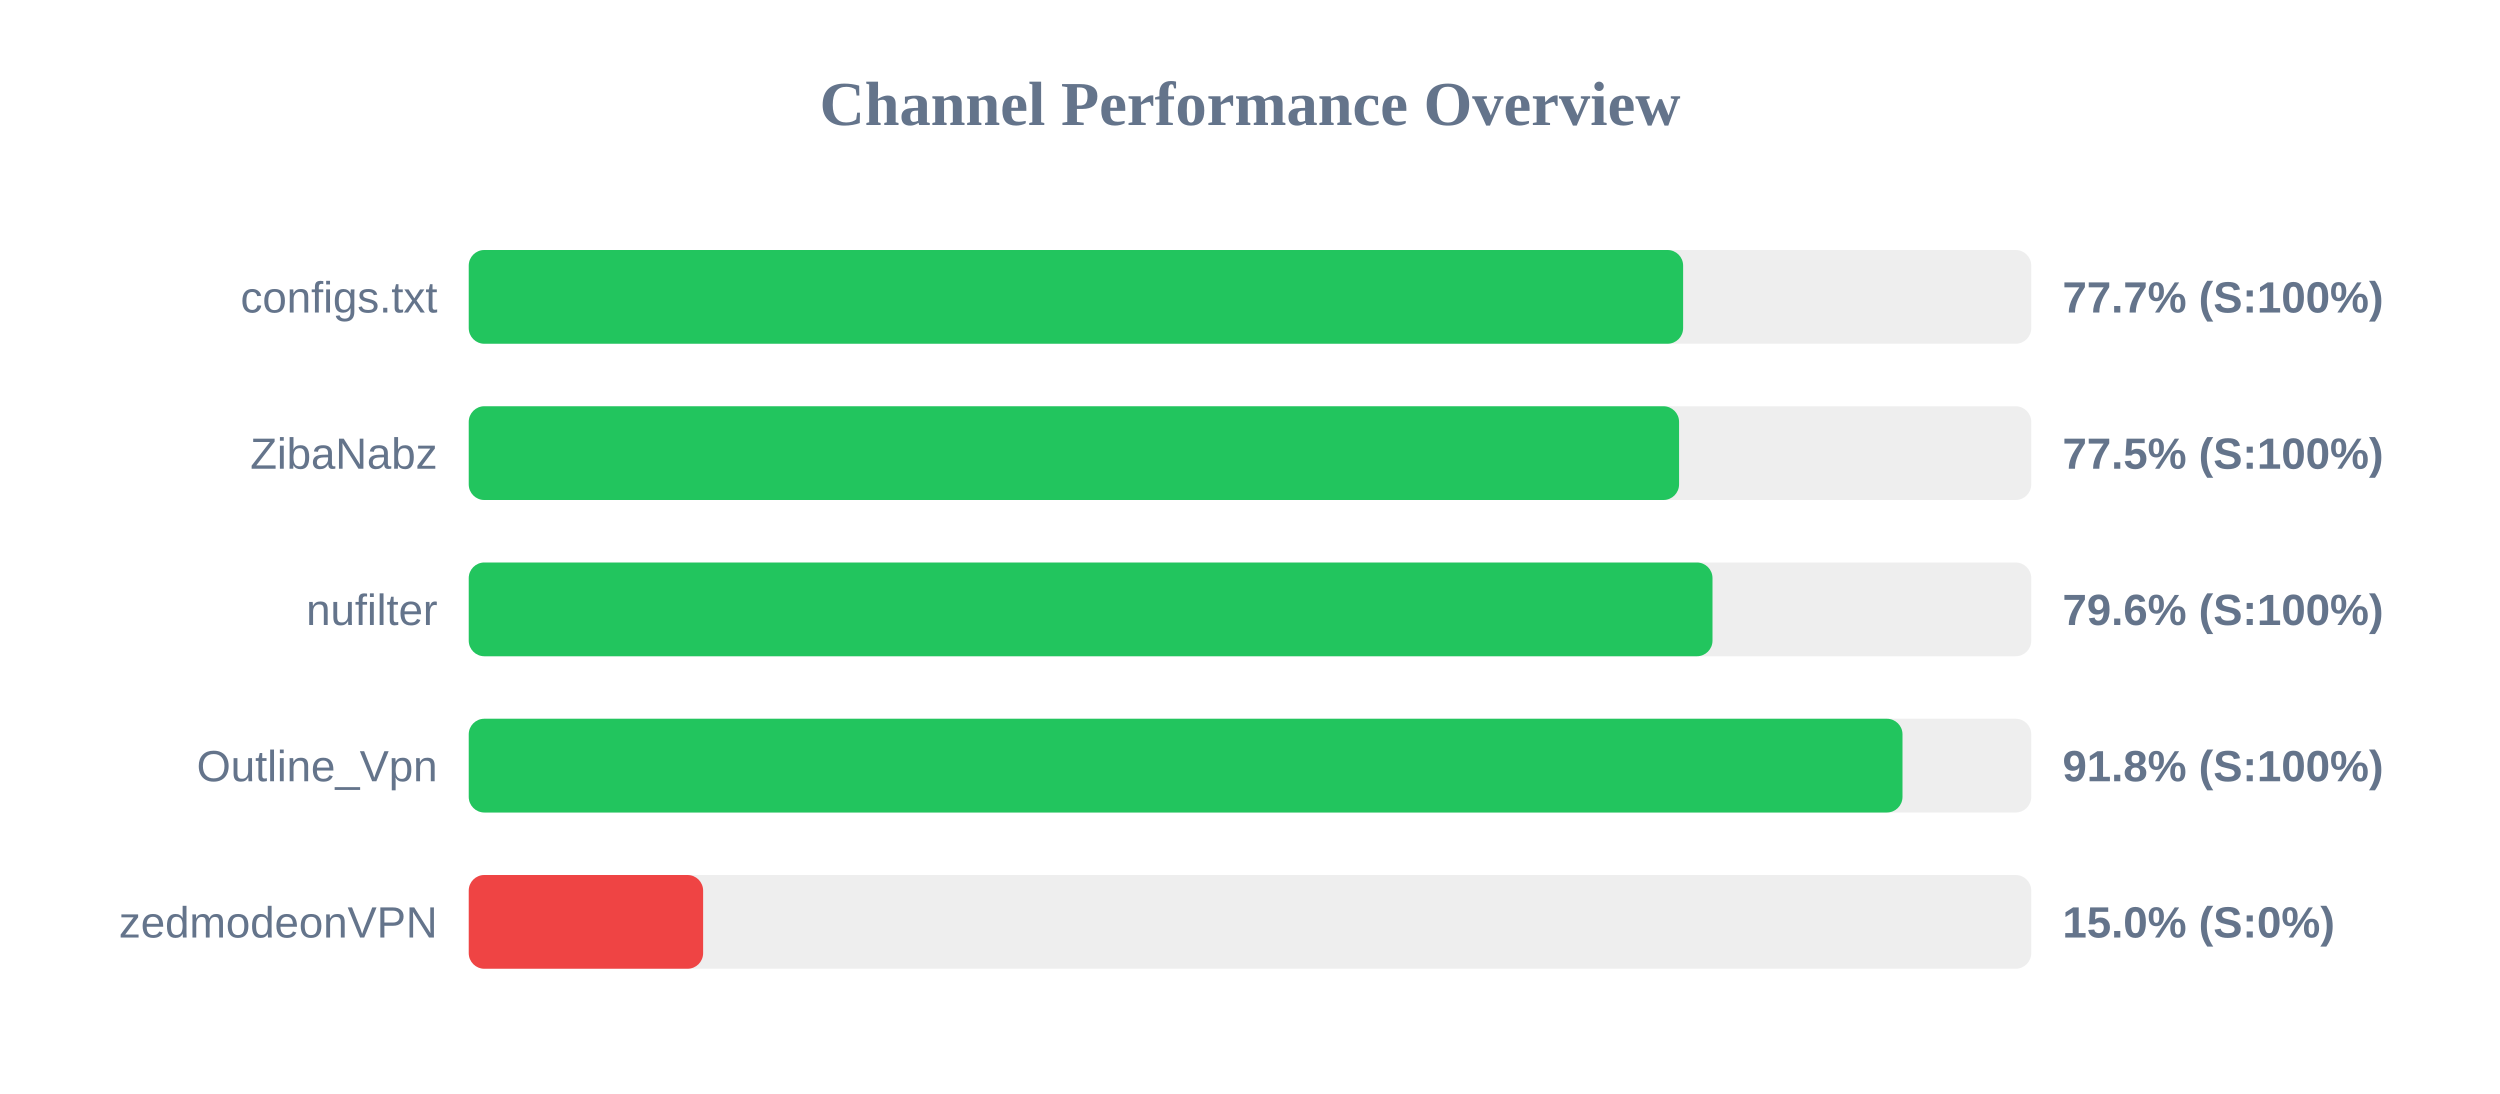
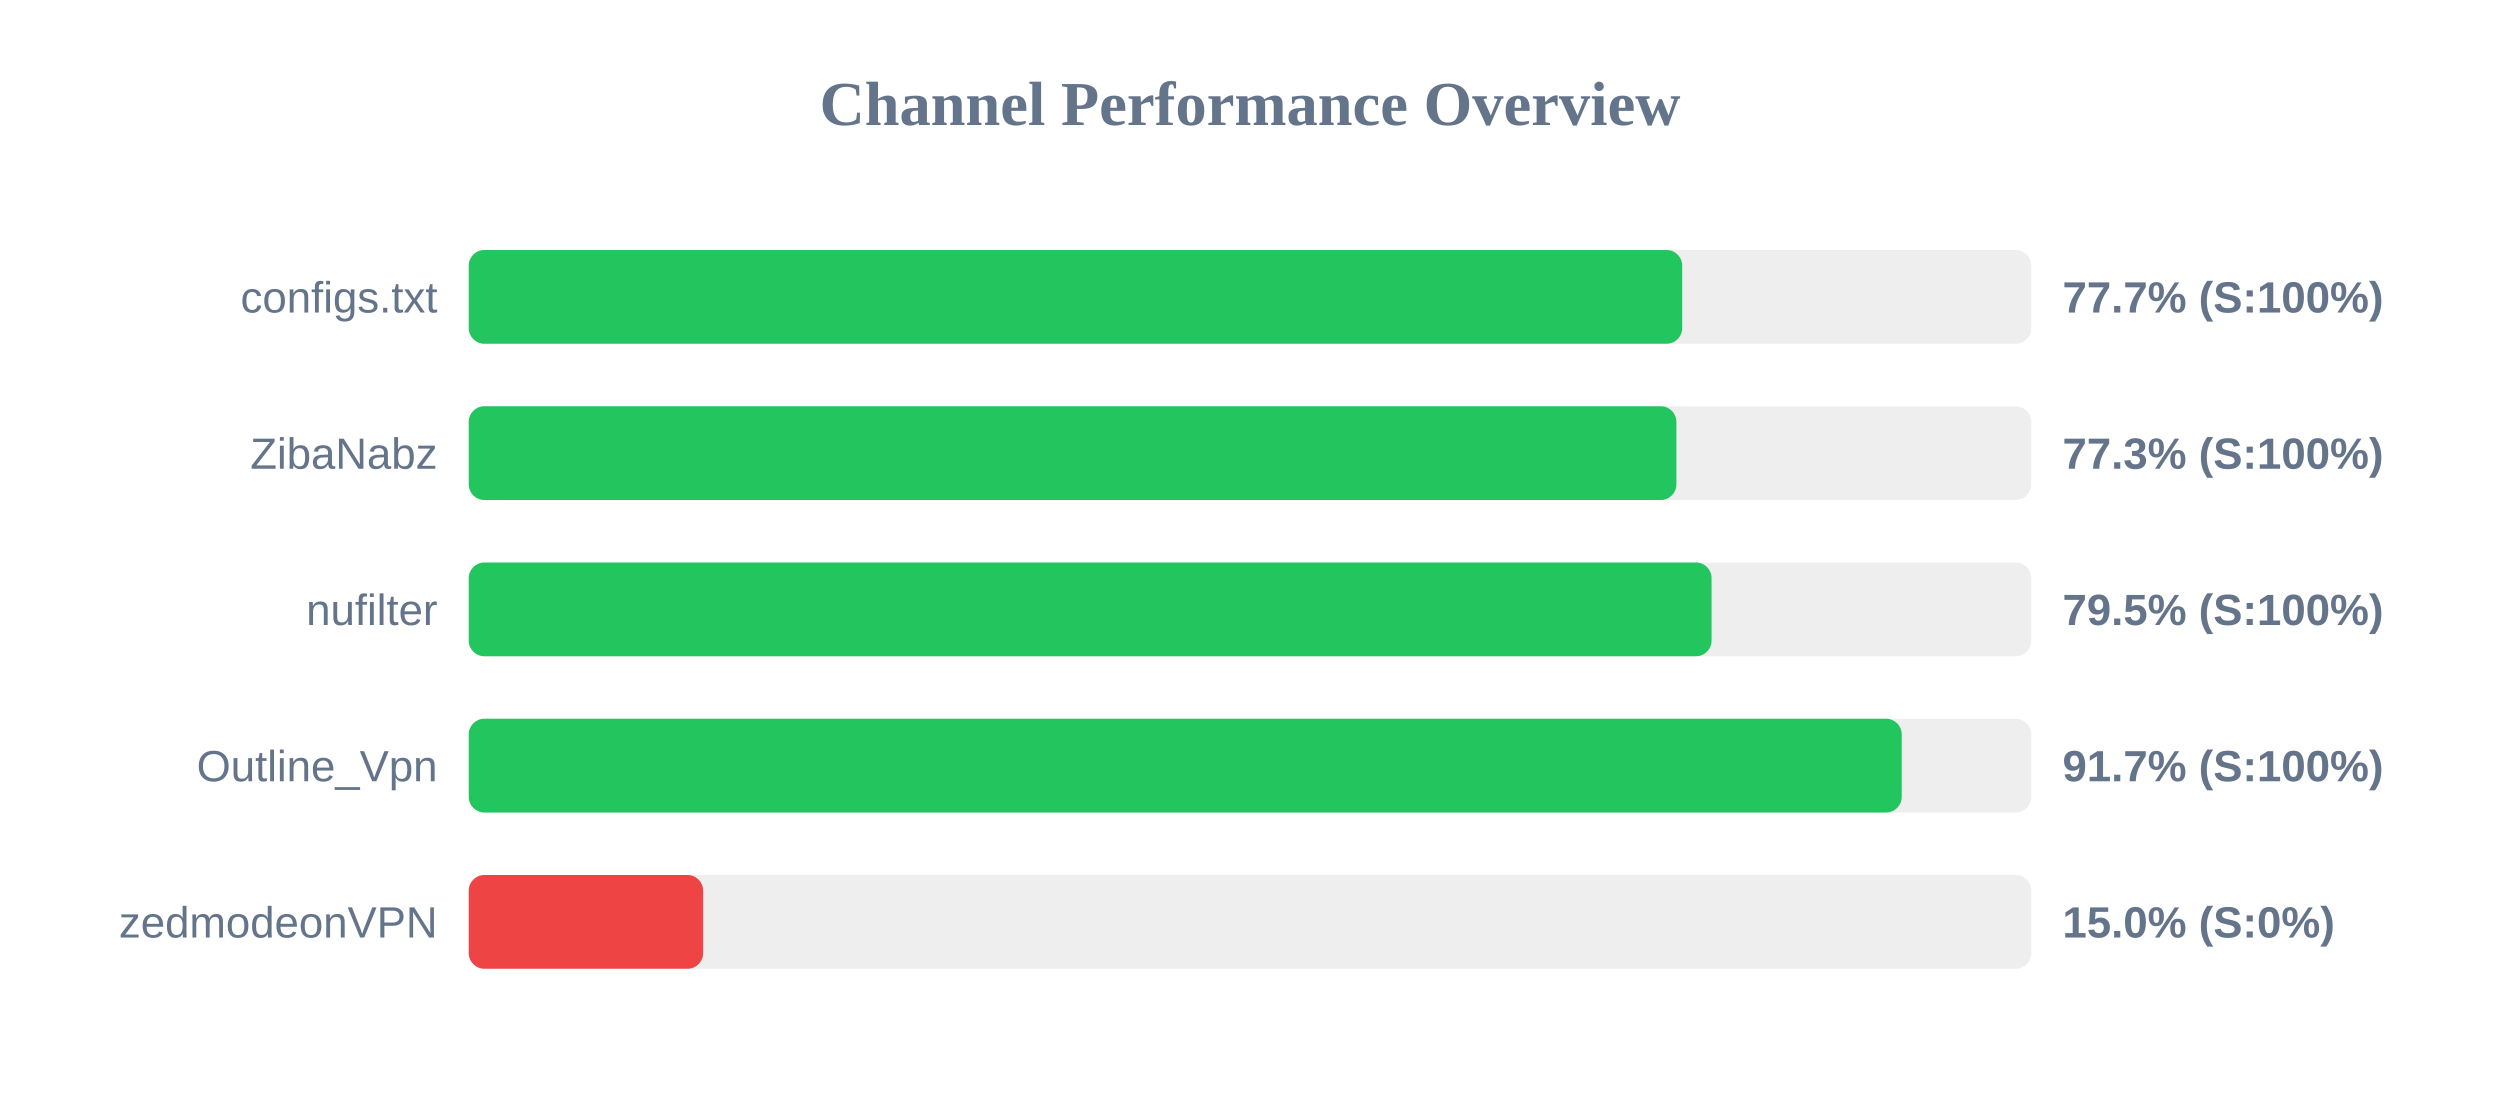
<svg xmlns="http://www.w3.org/2000/svg" width="800" height="350" version="1.1">
  <style>
        .row { font: 14px Arial; fill: #64748b; }
        .score { font: bold 14px Arial; fill: #64748b; }
    </style>
  <text x="400" y="40" text-anchor="middle" font-size="20px" font-weight="bold" fill="#64748b">Channel Performance Overview</text>
  <rect x="150" y="80" width="500" height="30" fill="#eee" rx="5" />
-   <rect x="150" y="80" width="388.6" height="30" fill="#22c55e" rx="5" />
+   <rect x="150" y="80" width="388.3" height="30" fill="#22c55e" rx="5" />
  <text x="140" y="100" text-anchor="end" class="row">configs.txt</text>
  <text x="660" y="100" text-anchor="start" class="score">77.7% (S:100%)</text>
  <rect x="150" y="130" width="500" height="30" fill="#eee" rx="5" />
-   <rect x="150" y="130" width="387.3" height="30" fill="#22c55e" rx="5" />
+   <rect x="150" y="130" width="386.45" height="30" fill="#22c55e" rx="5" />
  <text x="140" y="150" text-anchor="end" class="row">ZibaNabz</text>
-   <text x="660" y="150" text-anchor="start" class="score">77.5% (S:100%)</text>
+   <text x="660" y="150" text-anchor="start" class="score">77.3% (S:100%)</text>
  <rect x="150" y="180" width="500" height="30" fill="#eee" rx="5" />
-   <rect x="150" y="180" width="398.0" height="30" fill="#22c55e" rx="5" />
+   <rect x="150" y="180" width="397.7" height="30" fill="#22c55e" rx="5" />
  <text x="140" y="200" text-anchor="end" class="row">nufilter</text>
-   <text x="660" y="200" text-anchor="start" class="score">79.6% (S:100%)</text>
+   <text x="660" y="200" text-anchor="start" class="score">79.5% (S:100%)</text>
  <rect x="150" y="230" width="500" height="30" fill="#eee" rx="5" />
-   <rect x="150" y="230" width="458.8" height="30" fill="#22c55e" rx="5" />
+   <rect x="150" y="230" width="458.55" height="30" fill="#22c55e" rx="5" />
  <text x="140" y="250" text-anchor="end" class="row">Outline_Vpn</text>
-   <text x="660" y="250" text-anchor="start" class="score">91.8% (S:100%)</text>
+   <text x="660" y="250" text-anchor="start" class="score">91.7% (S:100%)</text>
  <rect x="150" y="280" width="500" height="30" fill="#eee" rx="5" />
  <rect x="150" y="280" width="75.0" height="30" fill="#ef4444" rx="5" />
  <text x="140" y="300" text-anchor="end" class="row">zedmodeonVPN</text>
  <text x="660" y="300" text-anchor="start" class="score">15.0% (S:0%)</text>
</svg>
